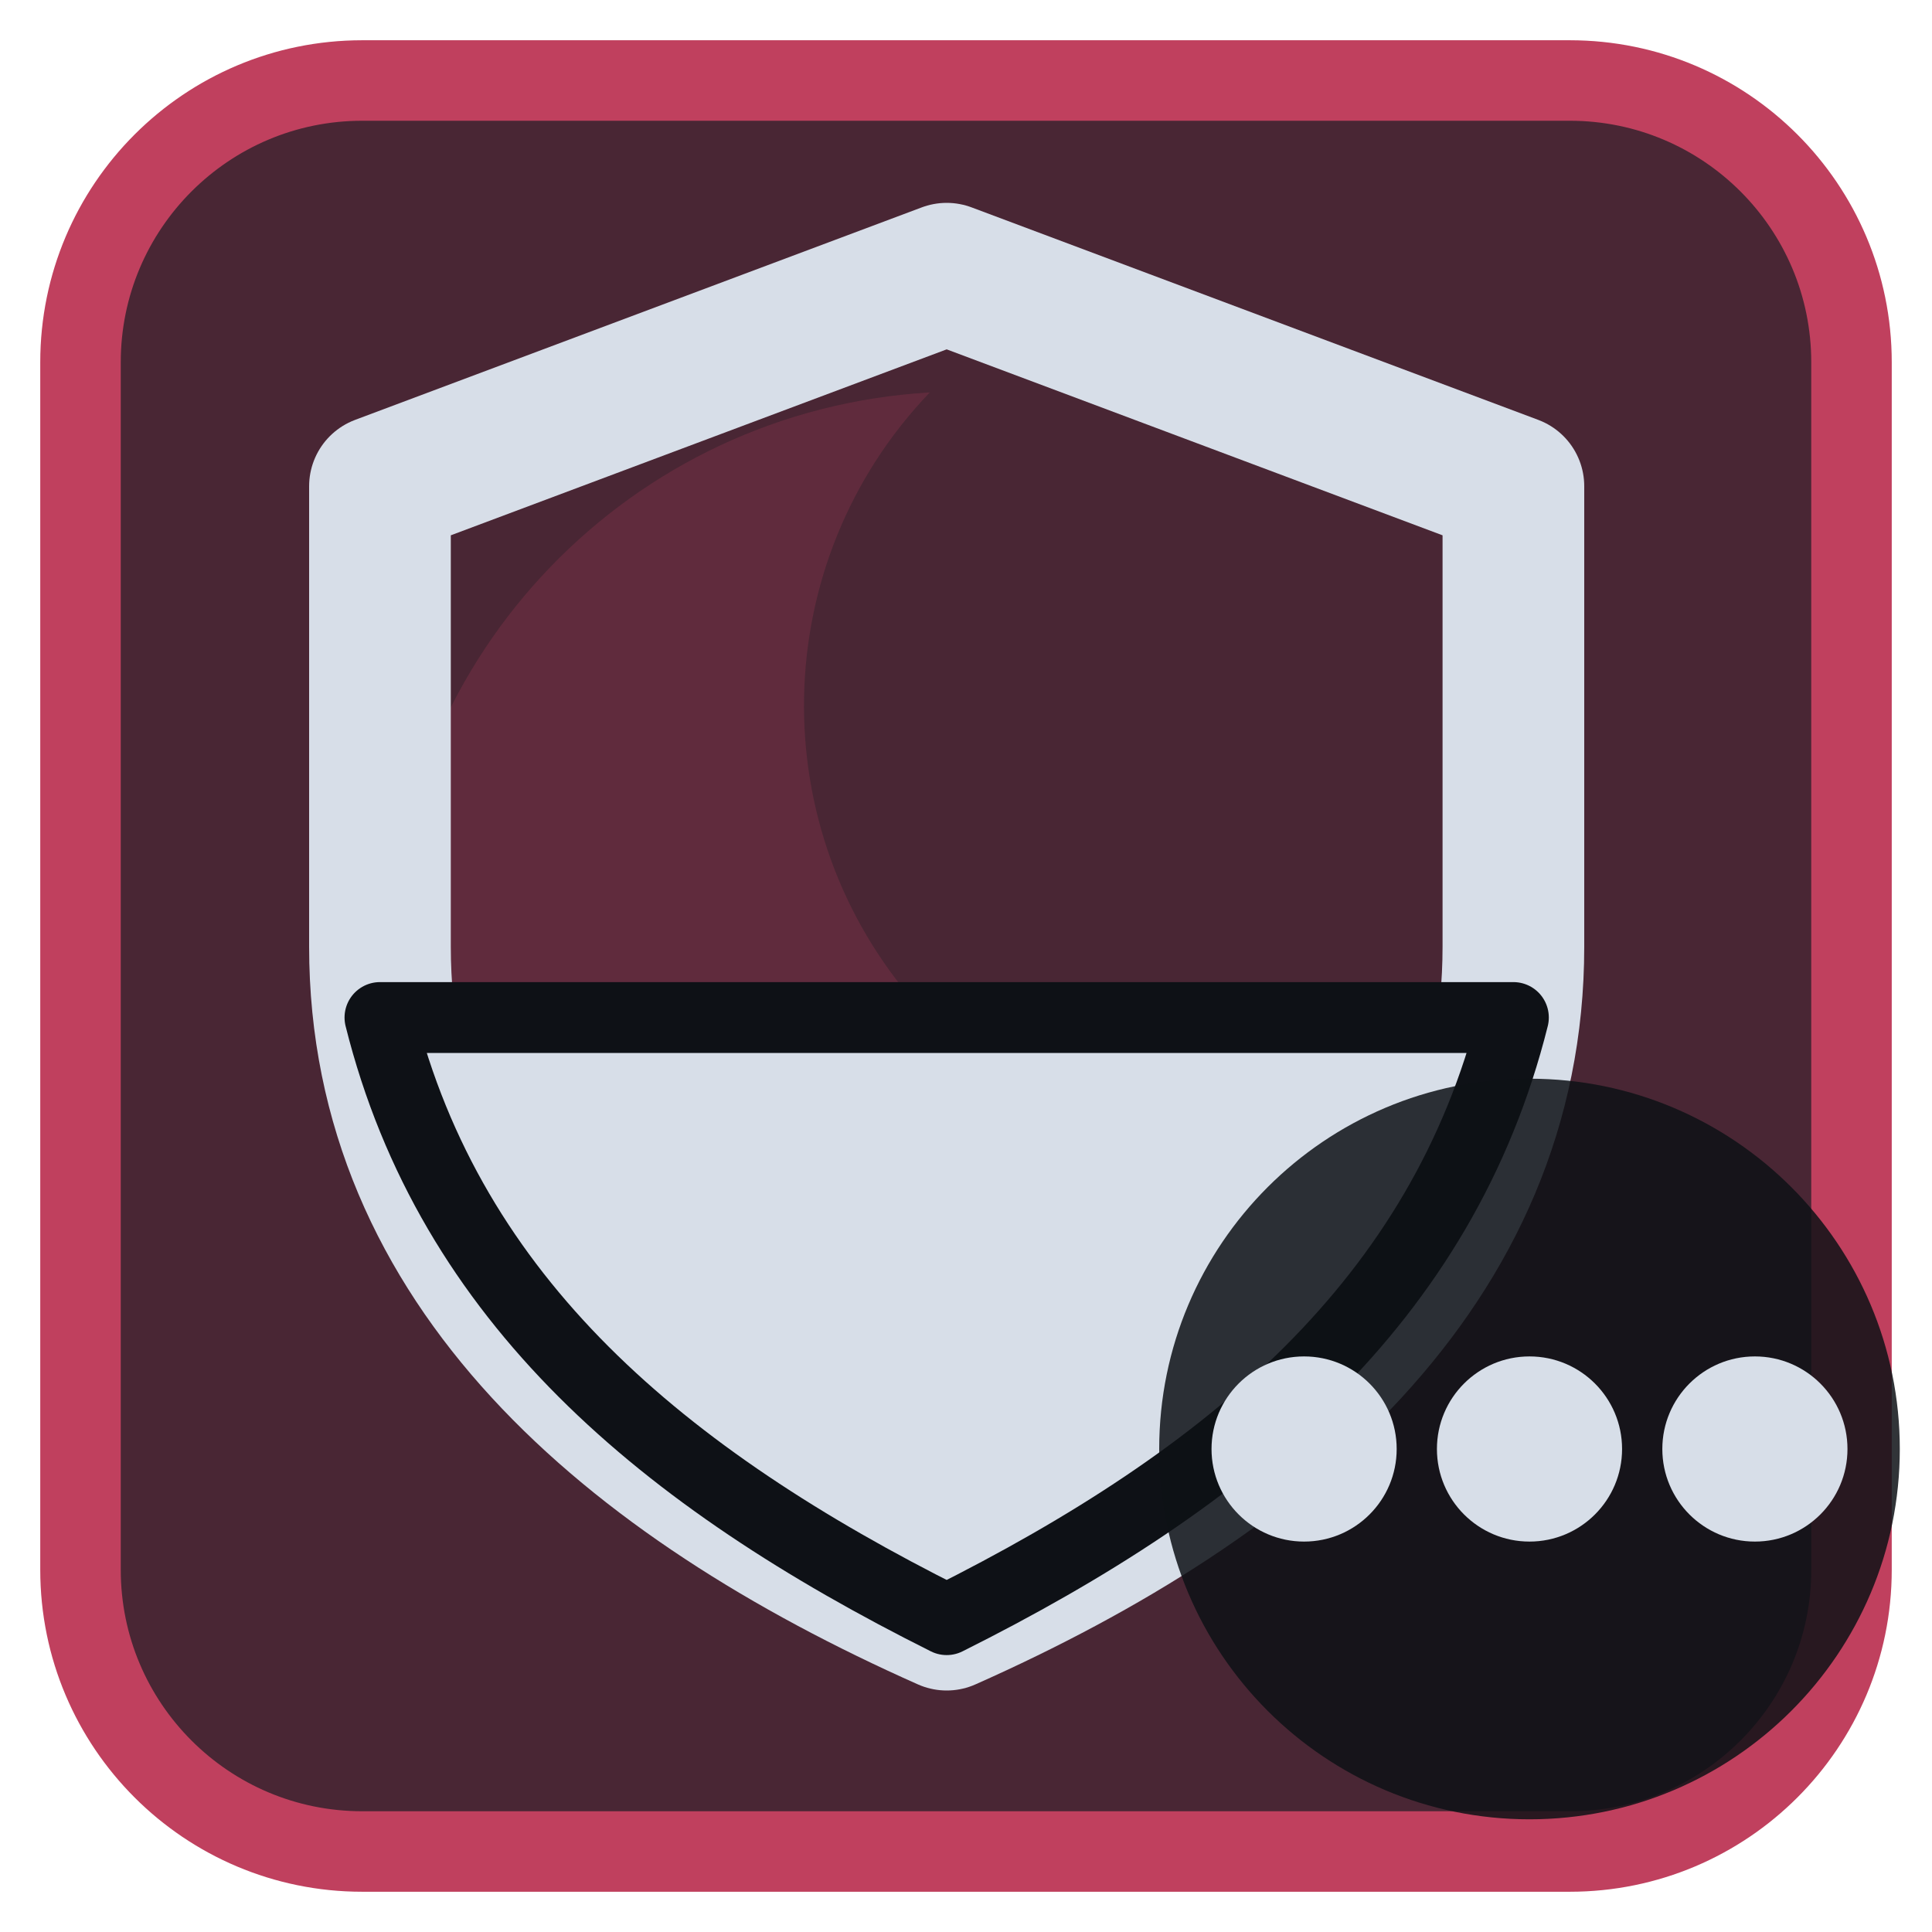
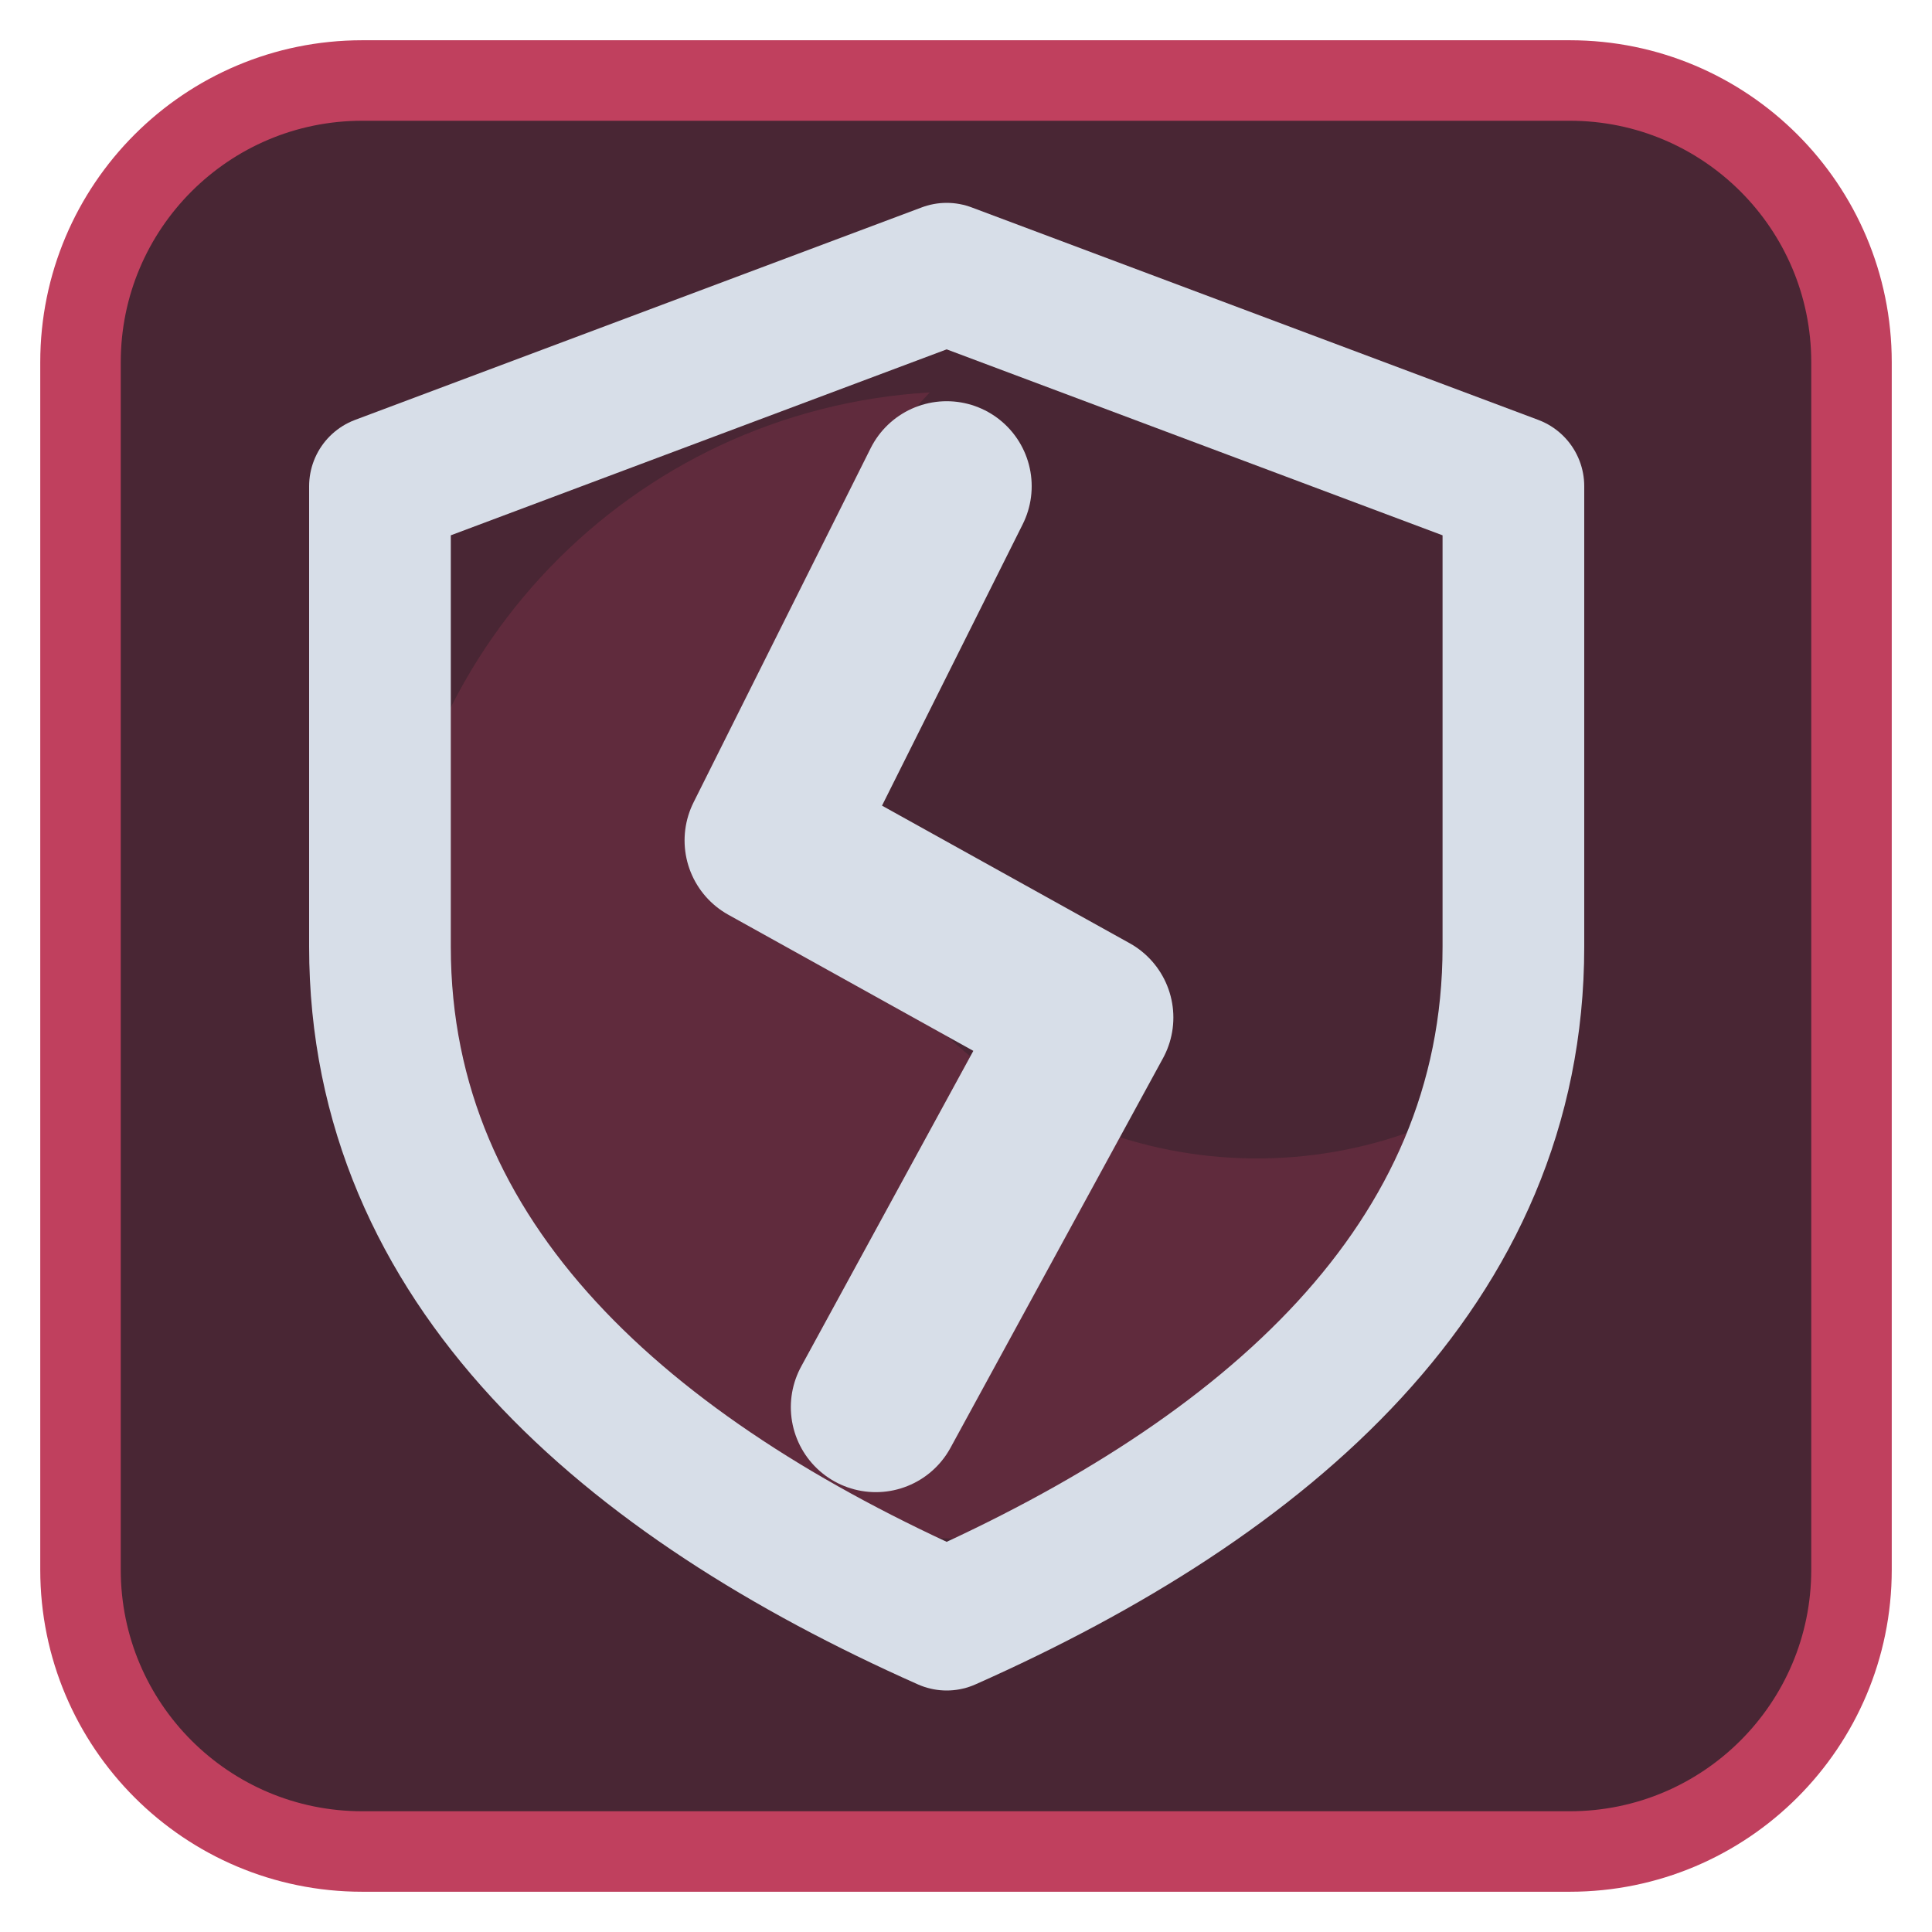
<svg xmlns="http://www.w3.org/2000/svg" viewBox="0 0 24 24" width="24" height="24">
  <rect x="1" y="1" width="22" height="22" rx="3.5" fill="#492634" stroke="#c0405e" stroke-width="1" />
  <g opacity="0.2" transform="translate(3,3) scale(0.75)">
    <path d="M11.4 2.5A9.5 9.5 0 1 0 21.3 13.7 7.5 7.5 0 0 1 11.4 2.5z" fill="#c0405e" />
  </g>
  <g transform="translate(1.2,1.2) scale(0.88)">
    <path d="M12 2.5L20 5.5V12C20 16.5 16.5 19.5 12 21.5C7.5 19.5 4 16.5 4 12V5.5Z" fill="none" stroke="#d7dee8" stroke-width="2" stroke-linecap="round" stroke-linejoin="round" />
-     <path d="M4 13H20C19 17 16 19.5 12 21.5C8 19.5 5 17 4 13Z" fill="#d7dee8" stroke="#0e1116" stroke-width="1" stroke-linejoin="round" />
+     <path d="M12 5.5L9.5 10.5L14 13L11 18.5" fill="none" stroke="#d7dee8" stroke-width="2.4" stroke-linecap="round" stroke-linejoin="round" />
  </g>
-   <circle cx="19" cy="18" r="4.6" fill="#0e1116" fill-opacity="0.85" />
-   <circle cx="16.2" cy="18" r="1.15" fill="#d7dee8" />
-   <circle cx="19" cy="18" r="1.15" fill="#d7dee8" />
-   <circle cx="21.8" cy="18" r="1.15" fill="#d7dee8" />
</svg>
